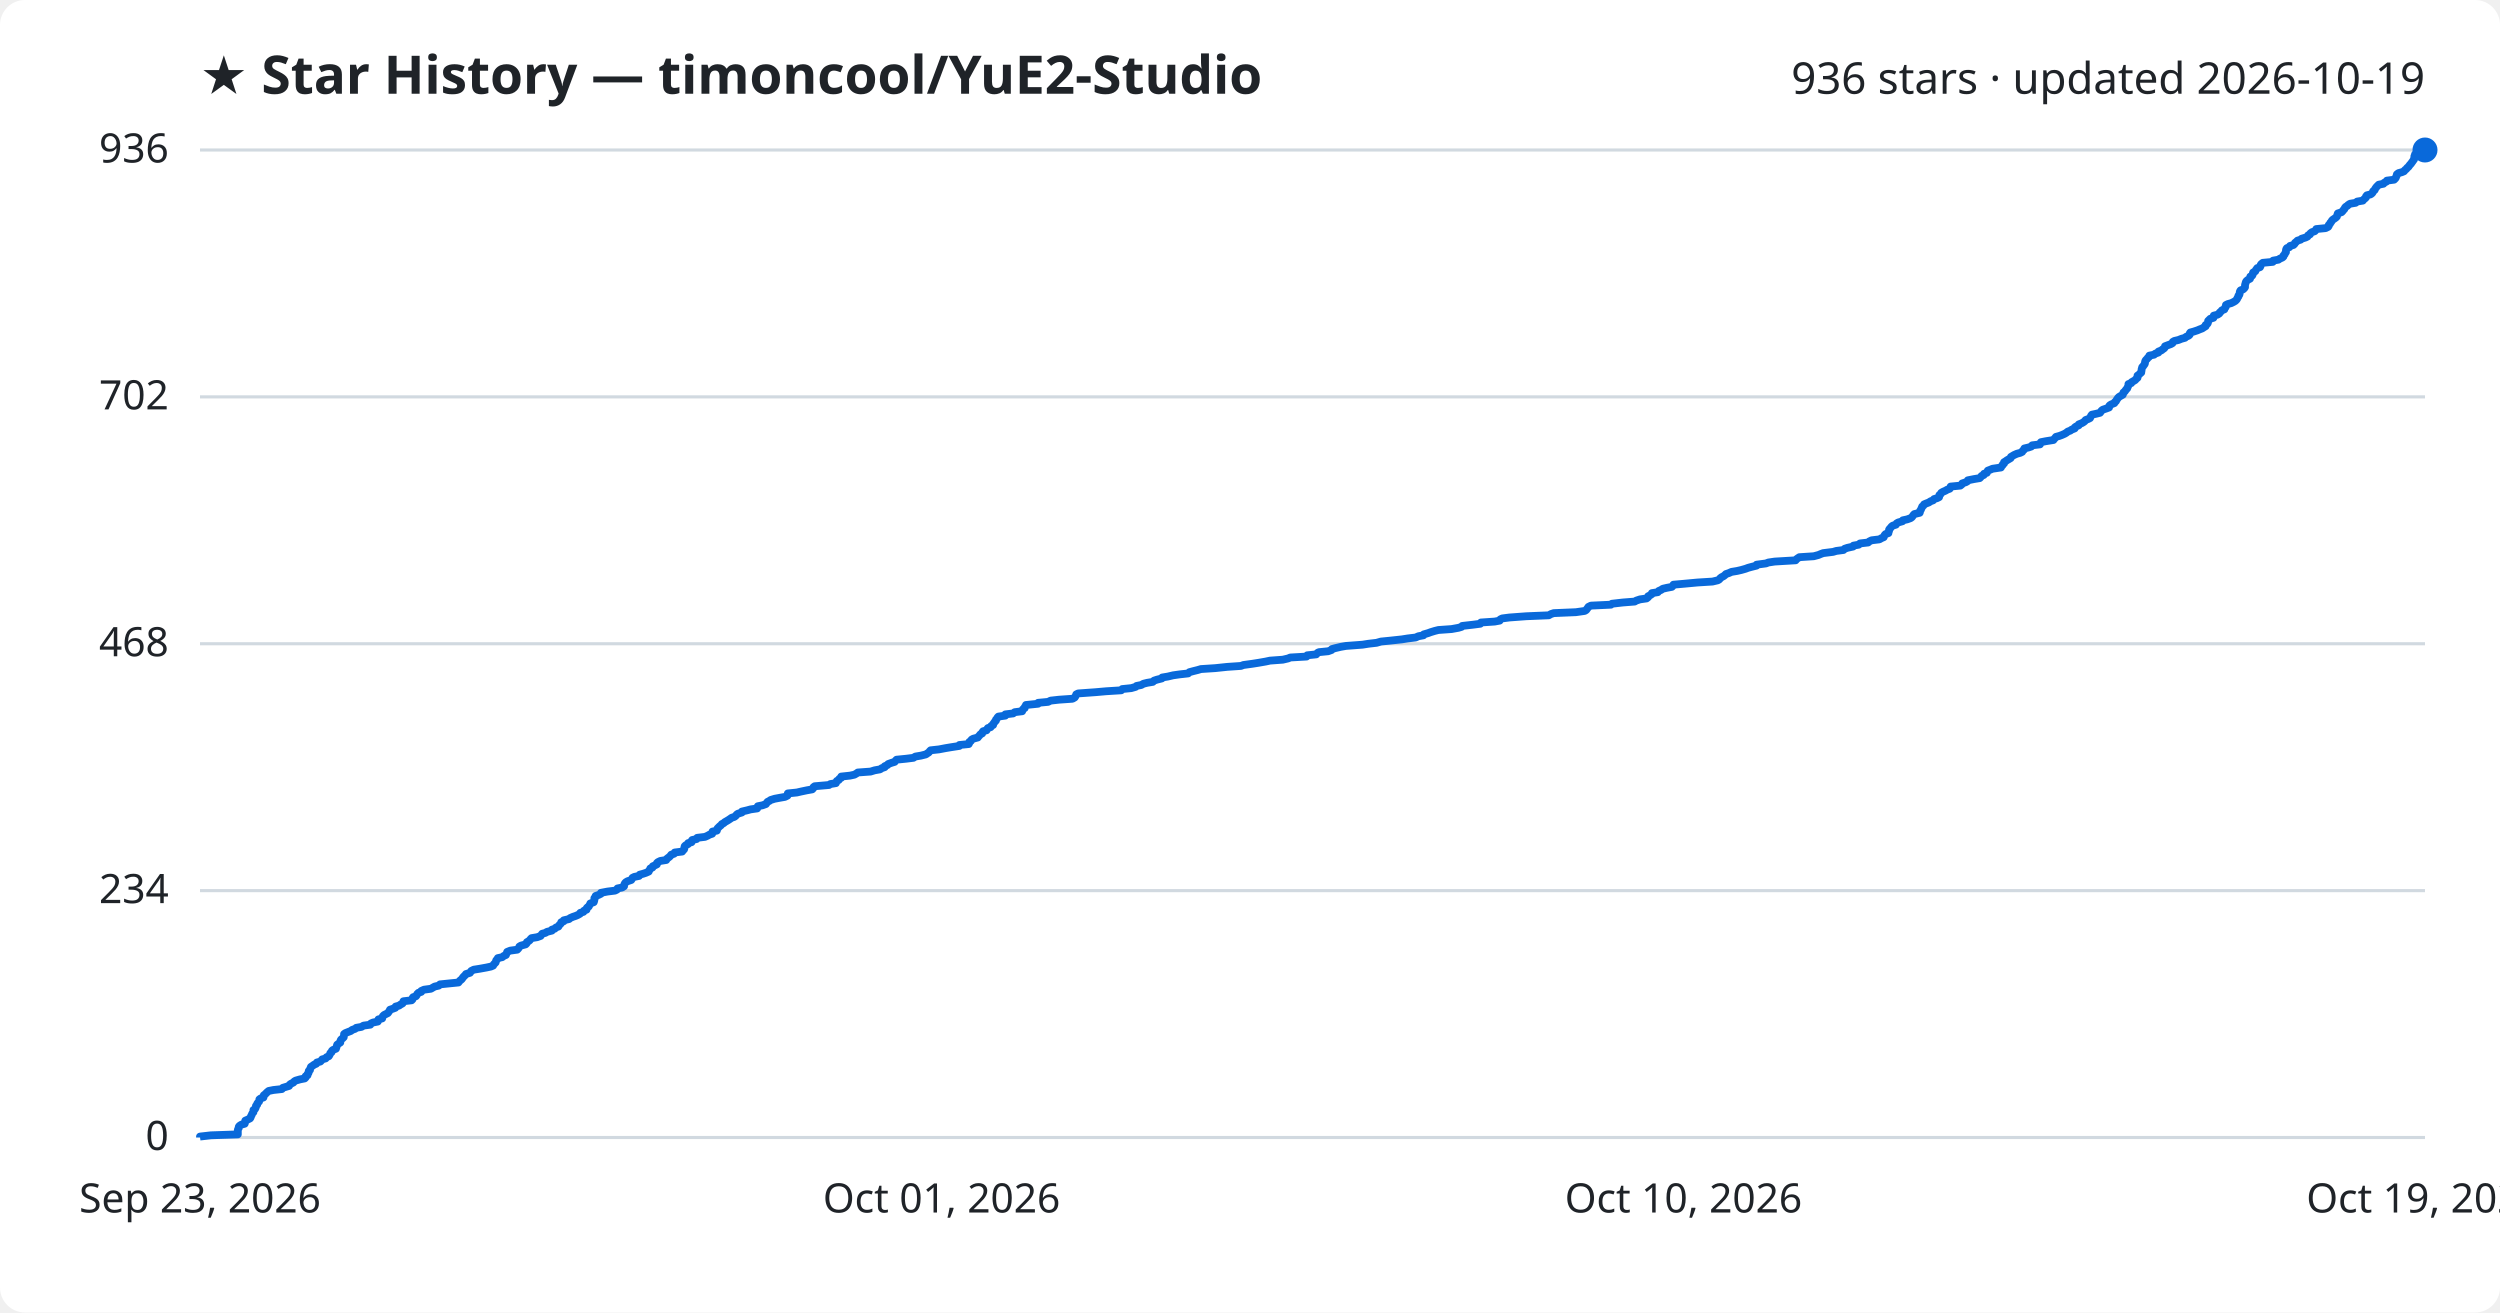
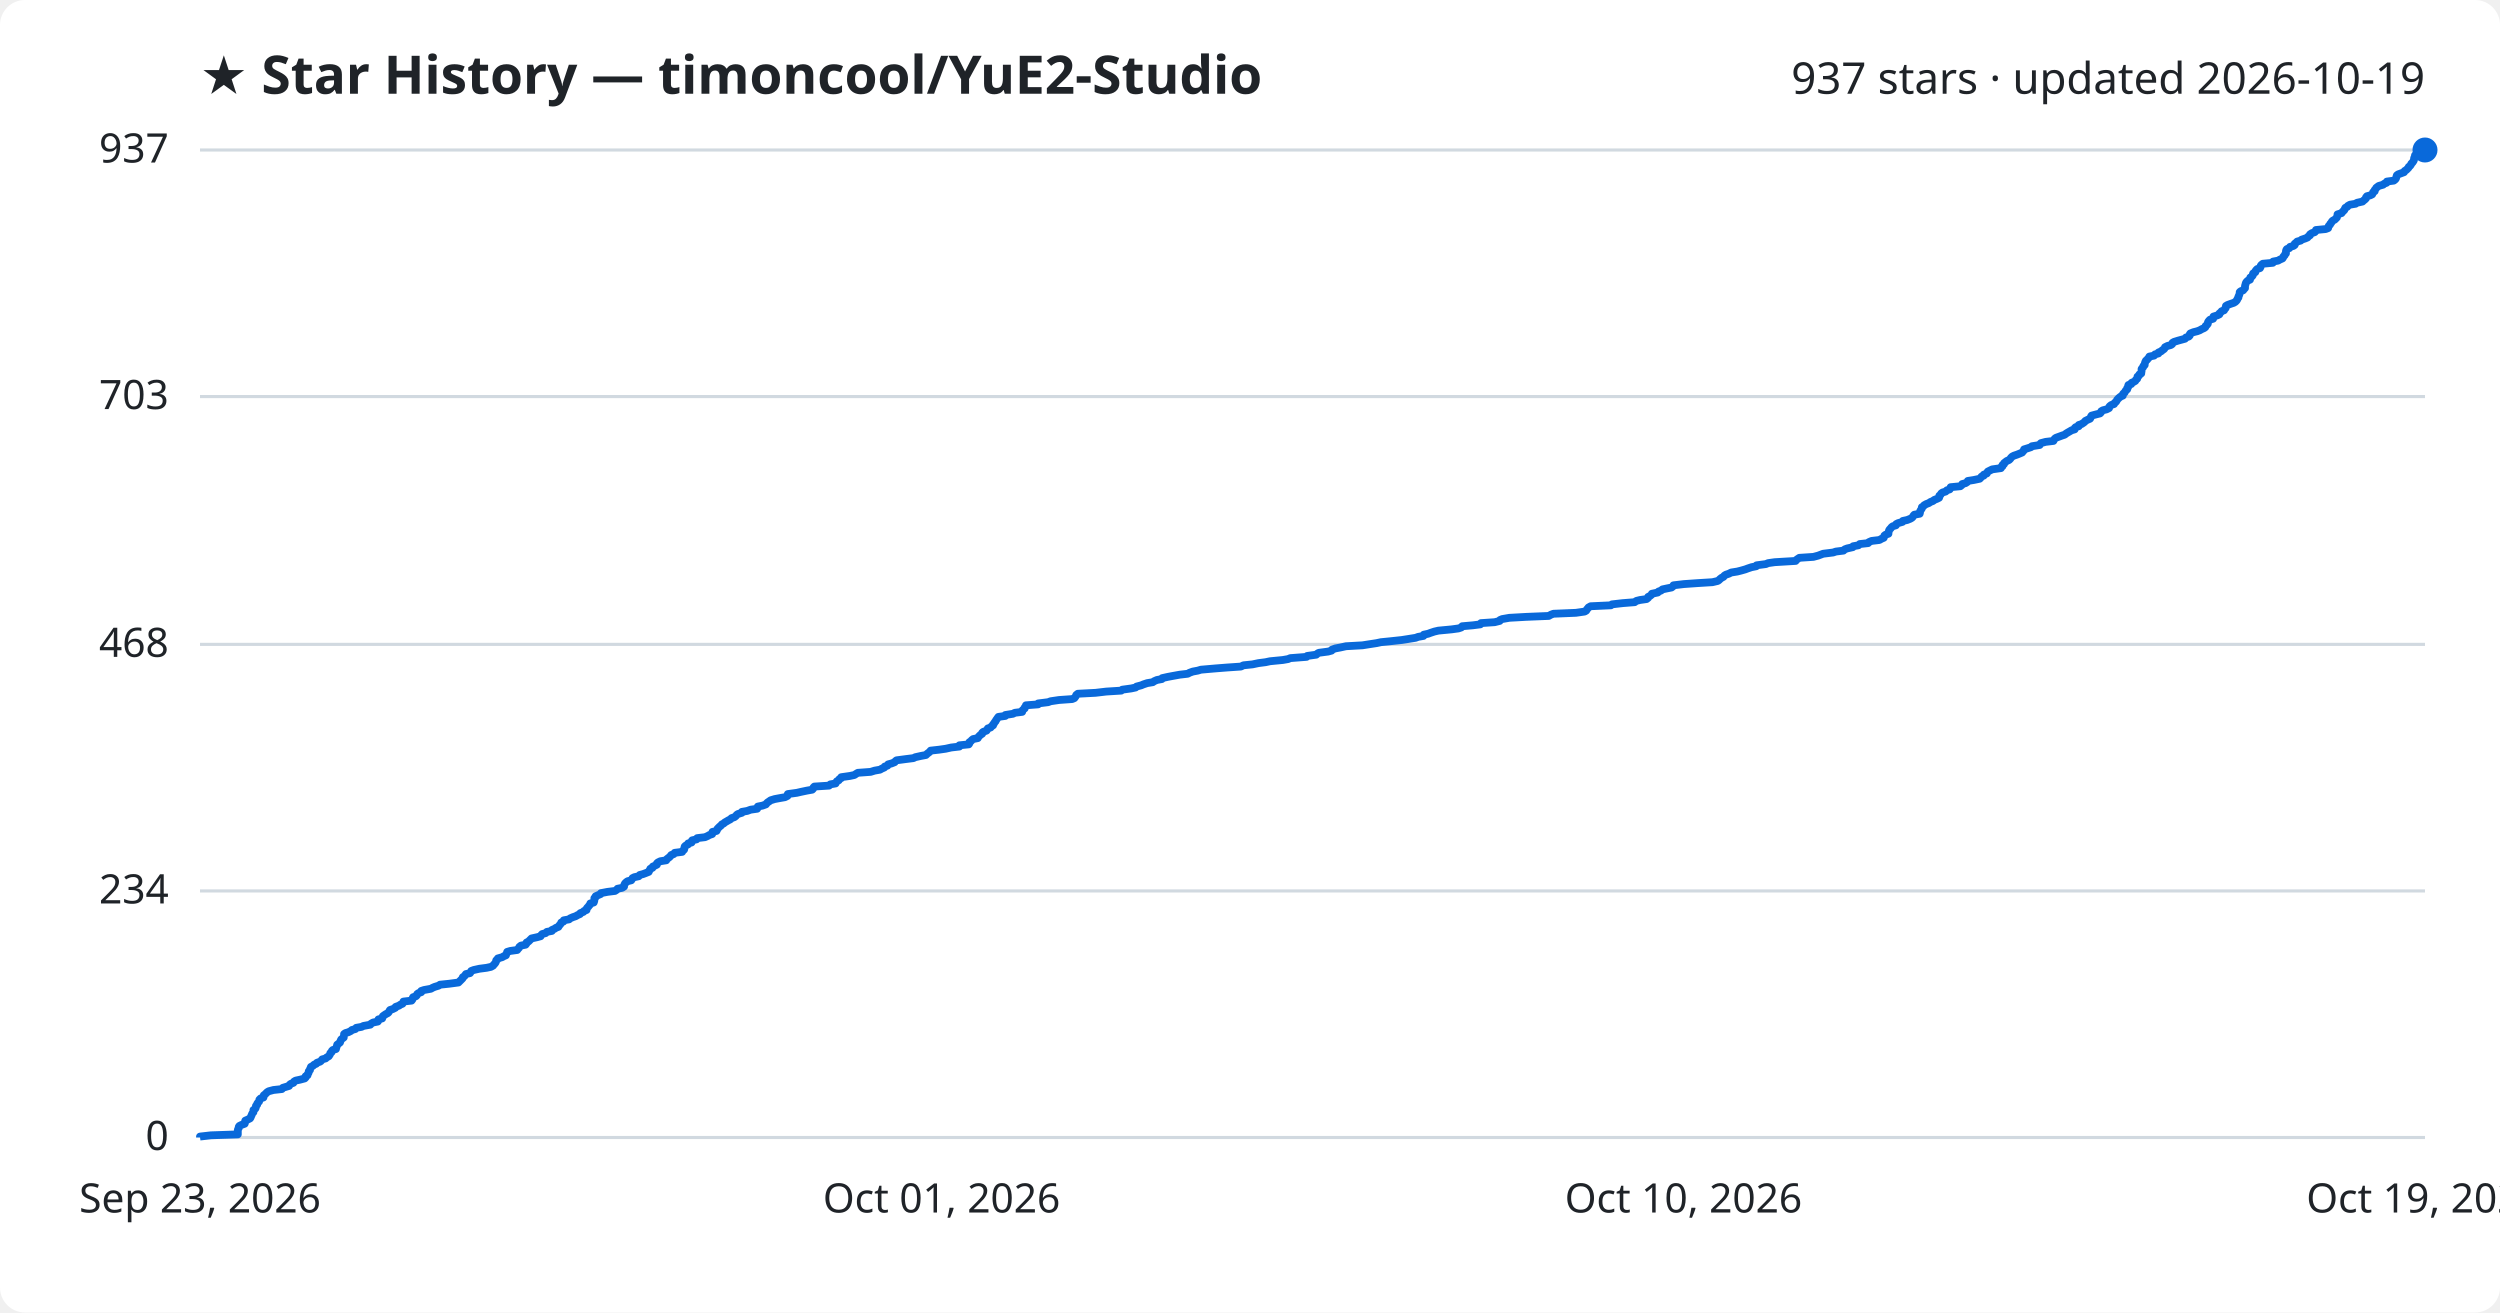
<svg xmlns="http://www.w3.org/2000/svg" viewBox="0 0 800 420" font-family="Segoe UI, sans-serif">
  <rect width="800" height="420" fill="#ffffff" rx="8" />
  <text x="64" y="30" fill="#1f2328" font-size="17" font-weight="700">★ Star History — timoncool/YuE2-Studio</text>
-   <text x="776" y="30" fill="#1f2328" font-size="14" text-anchor="end">936 stars · updated 2026-10-19</text>
+   <text x="776" y="30" fill="#1f2328" font-size="14" text-anchor="end">937 stars · updated 2026-10-19</text>
  <line x1="64" y1="364.0" x2="776" y2="364.0" stroke="#d1d9e0" stroke-width="1" />
  <text x="54" y="368.0" fill="#1f2328" font-size="13" text-anchor="end">0</text>
-   <line x1="64" y1="285.0" x2="776" y2="285.0" stroke="#d1d9e0" stroke-width="1" />
-   <text x="54" y="289.0" fill="#1f2328" font-size="13" text-anchor="end">234</text>
-   <line x1="64" y1="206.0" x2="776" y2="206.0" stroke="#d1d9e0" stroke-width="1" />
-   <text x="54" y="210.0" fill="#1f2328" font-size="13" text-anchor="end">468</text>
-   <line x1="64" y1="127.0" x2="776" y2="127.0" stroke="#d1d9e0" stroke-width="1" />
-   <text x="54" y="131.0" fill="#1f2328" font-size="13" text-anchor="end">702</text>
+   <line x1="64" y1="285.1" x2="776" y2="285.1" stroke="#d1d9e0" stroke-width="1" />
+   <text x="54" y="289.1" fill="#1f2328" font-size="13" text-anchor="end">234</text>
+   <line x1="64" y1="206.2" x2="776" y2="206.2" stroke="#d1d9e0" stroke-width="1" />
+   <text x="54" y="210.2" fill="#1f2328" font-size="13" text-anchor="end">468</text>
+   <line x1="64" y1="126.9" x2="776" y2="126.9" stroke="#d1d9e0" stroke-width="1" />
+   <text x="54" y="130.9" fill="#1f2328" font-size="13" text-anchor="end">703</text>
  <line x1="64" y1="48.0" x2="776" y2="48.0" stroke="#d1d9e0" stroke-width="1" />
-   <text x="54" y="52.0" fill="#1f2328" font-size="13" text-anchor="end">936</text>
-   <path d="M64.0,364.0 L64.0,363.7 L67.5,363.3 L76.1,363.0 L76.1,362.6 L76.1,362.3 L76.1,362.0 L76.1,361.6 L76.2,361.3 L76.4,361.0 L76.4,360.6 L76.6,360.3 L77.2,359.9 L78.3,359.6 L78.4,359.3 L78.4,358.9 L78.5,358.6 L79.2,358.3 L80.0,357.9 L80.2,357.6 L80.3,357.2 L80.5,356.9 L80.6,356.6 L80.8,356.2 L81.1,355.9 L81.1,355.6 L81.1,355.2 L81.6,354.9 L81.8,354.5 L81.9,354.2 L81.9,353.9 L82.3,353.5 L82.3,353.2 L82.5,352.9 L82.9,352.5 L83.0,352.2 L83.0,351.8 L83.4,351.5 L84.3,351.2 L84.4,350.8 L84.4,350.5 L84.8,350.2 L85.2,349.8 L85.5,349.5 L86.0,349.1 L87.5,348.8 L90.2,348.5 L90.5,348.1 L91.5,347.8 L92.5,347.5 L92.7,347.1 L93.1,346.8 L93.9,346.4 L94.1,346.1 L94.6,345.8 L96.0,345.4 L97.5,345.1 L97.8,344.8 L97.8,344.4 L98.4,344.1 L98.4,343.7 L98.7,343.4 L98.8,343.1 L98.8,342.7 L99.2,342.4 L99.2,342.1 L99.4,341.7 L99.5,341.4 L100.1,341.0 L100.5,340.7 L101.2,340.4 L101.4,340.0 L102.5,339.7 L102.8,339.4 L103.1,339.0 L104.2,338.7 L104.5,338.3 L105.2,338.0 L105.4,337.7 L105.6,337.3 L105.7,337.0 L106.1,336.7 L106.2,336.3 L106.5,336.0 L107.5,335.6 L107.6,335.3 L107.7,335.0 L107.8,334.6 L107.9,334.3 L108.3,334.0 L108.9,333.6 L108.9,333.3 L109.0,332.9 L109.2,332.6 L109.6,332.3 L110.0,331.9 L110.0,331.6 L110.1,331.3 L110.1,330.9 L110.5,330.6 L111.5,330.2 L112.3,329.9 L112.6,329.6 L113.7,329.2 L114.0,328.9 L115.7,328.6 L116.3,328.2 L118.5,327.9 L118.7,327.5 L119.4,327.2 L120.9,326.9 L121.1,326.5 L121.1,326.2 L122.3,325.9 L122.4,325.5 L122.5,325.2 L122.9,324.8 L123.5,324.5 L124.1,324.2 L124.4,323.8 L124.6,323.5 L124.8,323.1 L125.7,322.8 L126.5,322.5 L126.6,322.1 L127.7,321.8 L128.1,321.5 L128.8,321.1 L129.0,320.8 L129.1,320.4 L131.7,320.1 L132.0,319.8 L132.0,319.4 L132.2,319.1 L133.1,318.8 L133.4,318.4 L133.5,318.1 L133.9,317.7 L134.8,317.4 L134.8,317.1 L135.7,316.7 L137.9,316.4 L138.4,316.1 L139.1,315.7 L140.4,315.4 L140.8,315.0 L143.7,314.7 L146.7,314.4 L147.0,314.0 L147.3,313.7 L147.7,313.4 L148.0,313.0 L148.2,312.7 L148.6,312.3 L148.9,312.0 L149.1,311.7 L150.4,311.3 L150.6,311.0 L150.8,310.7 L151.6,310.3 L153.5,310.0 L155.7,309.6 L157.1,309.3 L157.8,309.0 L158.0,308.6 L158.3,308.3 L158.6,308.0 L158.7,307.6 L158.8,307.3 L159.2,306.9 L159.3,306.6 L160.7,306.3 L161.2,305.9 L161.9,305.6 L162.0,305.3 L162.2,304.9 L162.3,304.6 L163.3,304.2 L165.5,303.9 L165.8,303.6 L166.1,303.2 L166.2,302.9 L166.7,302.6 L168.2,302.2 L168.5,301.9 L168.6,301.5 L169.1,301.2 L169.5,300.9 L169.8,300.5 L170.1,300.2 L171.9,299.9 L173.0,299.5 L173.2,299.2 L173.5,298.8 L174.6,298.5 L175.0,298.2 L176.6,297.8 L176.6,297.5 L177.5,297.2 L177.9,296.8 L178.7,296.5 L178.9,296.1 L179.2,295.8 L179.5,295.5 L179.6,295.1 L180.4,294.8 L180.4,294.5 L182.1,294.1 L182.4,293.8 L183.3,293.4 L184.2,293.1 L184.9,292.8 L185.6,292.4 L185.7,292.1 L186.7,291.8 L186.9,291.4 L187.7,291.1 L187.7,290.7 L187.9,290.4 L188.4,290.1 L188.6,289.7 L188.8,289.4 L188.9,289.1 L190.0,288.7 L190.1,288.4 L190.2,288.0 L190.2,287.7 L190.2,287.4 L190.6,287.0 L190.6,286.7 L191.5,286.4 L192.3,286.0 L192.3,285.7 L194.4,285.3 L196.8,285.0 L197.4,284.7 L197.6,284.3 L199.1,284.0 L199.7,283.6 L199.7,283.3 L199.8,283.0 L200.0,282.6 L200.3,282.3 L200.8,282.0 L202.0,281.6 L202.2,281.3 L202.4,280.9 L203.0,280.6 L204.5,280.3 L204.7,279.9 L205.8,279.6 L206.7,279.3 L207.6,278.9 L207.7,278.6 L208.0,278.2 L208.1,277.9 L208.8,277.6 L208.9,277.2 L209.6,276.9 L210.2,276.6 L210.2,276.2 L210.5,275.9 L211.3,275.5 L213.2,275.2 L213.3,274.9 L213.8,274.5 L214.2,274.2 L214.5,273.9 L214.8,273.5 L215.7,273.2 L215.9,272.8 L218.3,272.5 L218.5,272.2 L218.9,271.8 L219.0,271.5 L219.0,271.2 L219.1,270.8 L219.4,270.5 L220.2,270.1 L220.2,269.8 L221.3,269.5 L221.3,269.1 L221.5,268.8 L222.9,268.5 L223.1,268.1 L225.6,267.8 L226.5,267.4 L227.0,267.1 L227.9,266.8 L227.9,266.4 L228.0,266.1 L229.4,265.8 L229.5,265.4 L229.6,265.1 L230.0,264.7 L230.3,264.4 L230.7,264.1 L231.0,263.7 L231.6,263.4 L231.9,263.1 L232.6,262.7 L233.1,262.4 L233.7,262.0 L234.1,261.7 L235.0,261.4 L235.5,261.0 L235.7,260.7 L236.1,260.4 L237.4,260.0 L237.4,259.7 L239.1,259.3 L240.2,259.0 L242.3,258.7 L242.4,258.3 L242.5,258.0 L244.0,257.7 L245.1,257.3 L245.3,257.0 L245.6,256.6 L246.2,256.3 L246.6,256.0 L247.9,255.6 L249.5,255.3 L251.2,255.0 L252.0,254.6 L252.1,254.3 L252.1,253.9 L255.0,253.6 L256.3,253.3 L258.2,252.9 L259.9,252.6 L260.2,252.3 L260.3,251.9 L260.7,251.6 L265.3,251.2 L265.7,250.9 L267.5,250.6 L267.6,250.2 L267.8,249.9 L268.4,249.6 L268.6,249.2 L269.2,248.9 L269.2,248.5 L272.0,248.2 L273.4,247.9 L274.1,247.5 L274.5,247.2 L278.6,246.9 L279.9,246.5 L281.6,246.2 L282.2,245.8 L283.1,245.5 L283.1,245.2 L284.0,244.8 L284.2,244.5 L285.3,244.1 L286.3,243.8 L286.5,243.5 L286.9,243.1 L289.9,242.8 L292.3,242.5 L292.9,242.1 L294.7,241.8 L296.3,241.4 L296.7,241.1 L297.2,240.8 L297.5,240.4 L297.8,240.1 L300.5,239.8 L302.6,239.4 L304.4,239.1 L307.0,238.7 L307.0,238.4 L310.0,238.1 L310.2,237.7 L310.2,237.4 L310.7,237.1 L310.9,236.7 L311.4,236.4 L312.9,236.0 L313.1,235.7 L313.4,235.4 L313.7,235.0 L314.3,234.7 L314.3,234.4 L314.6,234.0 L315.7,233.7 L315.9,233.3 L316.1,233.0 L317.0,232.7 L317.2,232.3 L317.8,232.0 L317.8,231.7 L318.1,231.3 L318.3,231.0 L318.7,230.6 L318.7,230.3 L319.0,230.0 L319.2,229.6 L319.5,229.3 L321.7,229.0 L321.7,228.6 L324.2,228.3 L324.7,227.9 L327.1,227.6 L327.1,227.3 L327.4,226.9 L327.9,226.6 L327.9,226.3 L328.2,225.9 L328.3,225.6 L332.2,225.2 L332.2,224.9 L335.4,224.6 L336.2,224.2 L338.9,223.9 L343.2,223.6 L343.9,223.2 L344.1,222.9 L344.3,222.5 L344.4,222.2 L345.0,221.9 L350.6,221.5 L354.0,221.2 L358.8,220.9 L359.1,220.5 L362.0,220.2 L363.4,219.8 L363.7,219.5 L365.2,219.2 L365.9,218.8 L367.1,218.5 L368.9,218.2 L369.3,217.8 L370.2,217.5 L371.8,217.1 L371.9,216.8 L373.7,216.5 L375.4,216.1 L377.5,215.8 L380.2,215.5 L380.6,215.1 L381.7,214.8 L383.3,214.4 L384.3,214.1 L388.9,213.8 L392.7,213.4 L397.1,213.1 L397.9,212.8 L400.8,212.4 L402.7,212.1 L405.0,211.7 L406.4,211.4 L410.5,211.1 L412.2,210.7 L412.9,210.4 L418.1,210.1 L418.3,209.7 L421.2,209.4 L421.5,209.0 L422.0,208.7 L425.0,208.4 L426.1,208.0 L426.2,207.7 L427.3,207.4 L429.0,207.0 L430.7,206.7 L436.0,206.3 L437.9,206.0 L440.5,205.7 L441.9,205.3 L444.9,205.0 L448.6,204.6 L450.5,204.3 L453.0,204.0 L453.9,203.6 L455.5,203.3 L455.6,203.0 L457.0,202.6 L457.8,202.3 L459.1,201.9 L460.3,201.6 L464.5,201.3 L466.7,200.9 L467.7,200.6 L467.9,200.3 L471.4,199.9 L473.7,199.6 L473.9,199.2 L478.3,198.9 L479.9,198.6 L480.1,198.2 L480.7,197.9 L483.0,197.6 L488.4,197.2 L495.6,196.9 L496.3,196.5 L497.2,196.2 L504.3,195.9 L507.1,195.5 L507.6,195.2 L507.8,194.9 L508.1,194.5 L508.3,194.2 L509.1,193.8 L515.5,193.5 L515.8,193.2 L519.3,192.8 L523.1,192.5 L523.6,192.2 L524.8,191.8 L526.9,191.5 L527.4,191.1 L527.4,190.8 L528.0,190.5 L528.6,190.1 L528.6,189.8 L530.5,189.5 L530.8,189.1 L531.5,188.8 L532.1,188.4 L533.4,188.1 L535.0,187.8 L535.4,187.4 L535.5,187.1 L538.9,186.8 L543.2,186.4 L548.0,186.1 L549.7,185.7 L550.2,185.4 L550.4,185.1 L550.9,184.7 L551.5,184.4 L551.9,184.1 L552.3,183.7 L553.2,183.4 L554.1,183.0 L555.9,182.7 L557.2,182.4 L558.6,182.0 L559.4,181.7 L560.5,181.4 L562.1,181.0 L562.1,180.7 L565.1,180.3 L565.9,180.0 L567.9,179.7 L574.6,179.3 L574.8,179.0 L575.2,178.7 L575.8,178.3 L580.4,178.0 L581.9,177.6 L582.6,177.3 L583.4,177.0 L586.6,176.6 L587.6,176.3 L589.9,176.0 L590.3,175.6 L591.2,175.3 L593.0,174.9 L593.1,174.6 L594.8,174.3 L595.2,173.9 L597.8,173.6 L598.1,173.3 L598.9,172.9 L601.4,172.6 L602.1,172.2 L602.8,171.9 L602.9,171.6 L603.1,171.2 L603.4,170.9 L604.3,170.6 L604.3,170.2 L604.5,169.9 L604.5,169.5 L604.7,169.2 L605.0,168.9 L605.3,168.5 L605.7,168.2 L606.7,167.9 L606.9,167.5 L607.4,167.2 L608.8,166.8 L608.9,166.5 L610.3,166.2 L611.4,165.8 L611.8,165.5 L612.1,165.1 L612.3,164.8 L612.6,164.5 L614.3,164.1 L614.4,163.8 L614.4,163.5 L614.7,163.1 L614.8,162.8 L615.0,162.4 L615.1,162.1 L615.5,161.8 L615.7,161.4 L616.4,161.1 L617.2,160.8 L617.8,160.4 L618.6,160.1 L618.9,159.7 L619.9,159.4 L620.5,159.1 L620.6,158.7 L620.6,158.4 L621.0,158.1 L621.2,157.7 L621.7,157.4 L622.6,157.0 L623.1,156.7 L623.9,156.4 L624.2,156.0 L624.2,155.7 L627.3,155.4 L627.8,155.0 L627.9,154.7 L629.1,154.3 L629.6,154.0 L629.7,153.7 L631.7,153.3 L633.5,153.0 L633.8,152.7 L634.1,152.3 L634.8,152.0 L634.9,151.6 L635.8,151.3 L635.9,151.0 L636.1,150.6 L636.9,150.3 L637.6,150.0 L640.3,149.6 L640.4,149.3 L640.8,148.9 L640.9,148.6 L641.3,148.3 L641.3,147.9 L641.8,147.6 L642.2,147.3 L642.9,146.9 L643.4,146.6 L643.5,146.2 L644.0,145.9 L644.5,145.6 L645.4,145.2 L646.5,144.9 L647.1,144.6 L647.3,144.2 L647.7,143.9 L647.8,143.5 L649.1,143.2 L650.0,142.9 L650.3,142.5 L652.8,142.2 L652.8,141.9 L653.1,141.5 L654.6,141.2 L657.1,140.8 L657.3,140.5 L657.6,140.2 L657.9,139.8 L659.0,139.5 L659.8,139.2 L660.7,138.8 L661.2,138.5 L661.7,138.1 L662.5,137.8 L662.9,137.5 L663.9,137.1 L663.9,136.8 L664.3,136.5 L665.2,136.1 L665.2,135.8 L666.2,135.4 L666.7,135.1 L667.1,134.8 L667.4,134.4 L668.2,134.1 L668.8,133.8 L669.0,133.4 L669.1,133.1 L669.4,132.7 L670.8,132.4 L672.0,132.1 L672.3,131.7 L672.5,131.4 L672.9,131.1 L674.1,130.7 L674.9,130.4 L674.9,130.0 L675.1,129.7 L675.6,129.4 L676.6,129.0 L676.7,128.7 L677.1,128.4 L677.3,128.0 L677.5,127.7 L677.8,127.3 L678.1,127.0 L678.6,126.7 L679.3,126.3 L679.4,126.0 L679.5,125.6 L679.9,125.3 L680.1,125.0 L680.4,124.6 L680.7,124.3 L680.8,124.0 L681.0,123.6 L681.1,123.3 L681.1,122.9 L682.0,122.6 L682.1,122.3 L682.8,121.9 L683.3,121.6 L683.5,121.3 L684.0,120.9 L684.0,120.6 L684.0,120.2 L684.5,119.9 L684.7,119.6 L685.2,119.2 L685.2,118.9 L685.3,118.6 L685.3,118.2 L685.4,117.9 L685.5,117.5 L685.8,117.2 L686.0,116.9 L686.3,116.5 L686.4,116.2 L686.4,115.9 L686.5,115.5 L686.7,115.2 L687.1,114.8 L687.3,114.5 L687.7,114.2 L687.8,113.8 L689.3,113.5 L689.6,113.2 L690.7,112.8 L690.7,112.5 L691.7,112.1 L692.0,111.8 L692.5,111.5 L692.8,111.1 L692.8,110.8 L693.6,110.5 L694.7,110.1 L695.2,109.8 L695.3,109.4 L695.8,109.1 L697.1,108.8 L698.1,108.4 L699.2,108.1 L699.5,107.8 L700.4,107.4 L700.7,107.1 L700.7,106.7 L700.9,106.4 L702.0,106.1 L703.2,105.7 L703.9,105.4 L704.7,105.1 L705.3,104.7 L705.8,104.4 L705.8,104.0 L706.3,103.7 L706.5,103.4 L706.6,103.0 L706.6,102.7 L706.9,102.4 L707.3,102.0 L708.3,101.7 L708.3,101.3 L708.4,101.0 L709.6,100.7 L710.2,100.3 L710.3,100.0 L710.7,99.7 L711.0,99.3 L711.8,99.0 L711.9,98.6 L712.2,98.3 L712.3,98.0 L712.3,97.6 L712.9,97.3 L714.0,97.0 L714.8,96.6 L715.3,96.3 L715.7,95.9 L715.9,95.6 L716.0,95.3 L716.3,94.9 L716.3,94.6 L716.6,94.3 L716.7,93.9 L716.7,93.6 L716.8,93.2 L717.0,92.9 L717.8,92.6 L718.2,92.2 L718.4,91.9 L718.4,91.6 L718.4,91.2 L718.5,90.9 L718.6,90.5 L718.7,90.2 L718.9,89.9 L719.4,89.5 L720.0,89.2 L720.1,88.9 L720.1,88.5 L720.7,88.2 L720.9,87.8 L720.9,87.5 L721.0,87.2 L721.7,86.8 L721.8,86.5 L722.1,86.1 L722.3,85.8 L723.2,85.5 L723.4,85.1 L723.4,84.8 L723.6,84.5 L724.1,84.1 L727.3,83.8 L727.4,83.4 L729.1,83.1 L729.5,82.8 L730.4,82.4 L730.7,82.1 L730.7,81.8 L731.1,81.4 L731.2,81.1 L731.5,80.7 L731.5,80.4 L731.5,80.1 L731.6,79.7 L731.8,79.4 L732.6,79.1 L732.8,78.7 L733.9,78.4 L734.3,78.0 L734.4,77.7 L734.8,77.4 L735.2,77.0 L736.2,76.7 L736.5,76.4 L737.8,76.0 L738.4,75.7 L738.6,75.3 L739.2,75.0 L739.3,74.7 L739.8,74.3 L740.7,74.0 L741.0,73.7 L741.2,73.3 L744.2,73.0 L745.0,72.6 L745.2,72.3 L745.2,72.0 L745.6,71.6 L745.7,71.3 L746.0,71.0 L746.2,70.6 L746.5,70.3 L747.1,69.9 L747.5,69.6 L747.8,69.3 L747.9,68.9 L748.0,68.6 L748.1,68.3 L749.3,67.9 L749.6,67.6 L749.9,67.2 L750.2,66.9 L750.3,66.6 L750.6,66.2 L751.1,65.9 L751.4,65.6 L752.0,65.2 L753.8,64.9 L754.3,64.5 L756.1,64.2 L756.3,63.9 L756.8,63.5 L757.1,63.2 L757.1,62.9 L757.4,62.5 L758.6,62.2 L759.1,61.8 L759.3,61.5 L759.4,61.2 L759.9,60.8 L760.0,60.5 L760.2,60.2 L760.5,59.8 L760.8,59.5 L761.2,59.1 L762.7,58.8 L762.9,58.5 L763.7,58.1 L763.8,57.8 L766.1,57.5 L766.5,57.1 L766.7,56.8 L766.8,56.4 L767.0,56.1 L767.0,55.8 L767.5,55.4 L768.6,55.1 L769.3,54.8 L769.6,54.4 L770.0,54.1 L770.3,53.7 L770.7,53.4 L770.9,53.1 L771.2,52.7 L771.5,52.4 L771.7,52.1 L772.0,51.7 L772.2,51.4 L772.5,51.0 L772.5,50.7 L772.6,50.4 L772.6,50.0 L772.8,49.7 L772.8,49.4 L773.4,49.0 L774.2,48.7 L775.0,48.3 L776.0,48.0 L776.0,48.0" fill="none" stroke="#0969da" stroke-width="2.5" stroke-linejoin="round" />
+   <text x="54" y="52.0" fill="#1f2328" font-size="13" text-anchor="end">937</text>
+   <path d="M64.0,364.0 L64.0,363.7 L67.5,363.3 L76.1,363.0 L76.1,362.7 L76.1,362.3 L76.1,362.0 L76.1,361.6 L76.2,361.3 L76.4,361.0 L76.4,360.6 L76.6,360.3 L77.2,360.0 L78.3,359.6 L78.4,359.3 L78.4,358.9 L78.5,358.6 L79.2,358.3 L80.0,357.9 L80.2,357.6 L80.3,357.3 L80.5,356.9 L80.6,356.6 L80.8,356.2 L81.1,355.9 L81.1,355.6 L81.1,355.2 L81.6,354.9 L81.8,354.6 L81.9,354.2 L81.9,353.9 L82.3,353.5 L82.3,353.2 L82.5,352.9 L82.9,352.5 L83.0,352.2 L83.0,351.9 L83.4,351.5 L84.3,351.2 L84.4,350.8 L84.4,350.5 L84.8,350.2 L85.2,349.8 L85.5,349.5 L86.0,349.2 L87.5,348.8 L90.2,348.5 L90.5,348.1 L91.5,347.8 L92.5,347.5 L92.7,347.1 L93.1,346.8 L93.9,346.5 L94.1,346.1 L94.6,345.8 L96.0,345.5 L97.5,345.1 L97.8,344.8 L97.8,344.4 L98.4,344.1 L98.4,343.8 L98.7,343.4 L98.8,343.1 L98.8,342.8 L99.2,342.4 L99.2,342.1 L99.4,341.7 L99.5,341.4 L100.1,341.1 L100.5,340.7 L101.2,340.4 L101.4,340.1 L102.5,339.7 L102.8,339.4 L103.1,339.0 L104.2,338.7 L104.5,338.4 L105.2,338.0 L105.4,337.7 L105.6,337.4 L105.7,337.0 L106.1,336.7 L106.2,336.3 L106.5,336.0 L107.5,335.7 L107.6,335.3 L107.7,335.0 L107.8,334.7 L107.9,334.3 L108.3,334.0 L108.8,333.6 L108.9,333.3 L109.0,333.0 L109.2,332.6 L109.6,332.3 L110.0,332.0 L110.0,331.6 L110.1,331.3 L110.1,330.9 L110.5,330.6 L111.5,330.3 L112.3,329.9 L112.6,329.6 L113.7,329.3 L114.0,328.9 L115.7,328.6 L116.3,328.3 L118.5,327.9 L118.7,327.6 L119.4,327.2 L120.9,326.9 L121.1,326.6 L121.1,326.2 L122.3,325.9 L122.4,325.6 L122.5,325.2 L122.9,324.9 L123.5,324.5 L124.1,324.2 L124.4,323.9 L124.6,323.5 L124.8,323.2 L125.7,322.9 L126.5,322.5 L126.6,322.2 L127.7,321.8 L128.1,321.5 L128.8,321.2 L129.0,320.8 L129.1,320.5 L131.7,320.2 L132.0,319.8 L132.0,319.5 L132.2,319.1 L133.1,318.8 L133.4,318.5 L133.5,318.1 L133.9,317.8 L134.8,317.5 L134.8,317.1 L135.7,316.8 L137.9,316.4 L138.4,316.1 L139.1,315.8 L140.4,315.4 L140.8,315.1 L143.7,314.8 L146.7,314.4 L147.0,314.1 L147.3,313.8 L147.7,313.4 L148.0,313.1 L148.1,312.7 L148.6,312.4 L148.8,312.1 L149.1,311.7 L150.4,311.4 L150.6,311.1 L150.8,310.7 L151.6,310.4 L153.4,310.0 L155.7,309.7 L157.1,309.4 L157.8,309.0 L158.0,308.7 L158.3,308.4 L158.6,308.0 L158.7,307.7 L158.8,307.3 L159.2,307.0 L159.3,306.7 L160.7,306.3 L161.2,306.0 L161.9,305.7 L162.0,305.3 L162.2,305.0 L162.3,304.6 L163.3,304.3 L165.5,304.0 L165.8,303.6 L166.1,303.3 L166.2,303.0 L166.7,302.6 L168.2,302.3 L168.5,301.9 L168.5,301.6 L169.1,301.3 L169.5,300.9 L169.8,300.6 L170.1,300.3 L171.9,299.9 L173.0,299.6 L173.2,299.2 L173.5,298.9 L174.6,298.6 L175.0,298.2 L176.6,297.9 L176.6,297.6 L177.5,297.2 L177.9,296.9 L178.7,296.6 L178.9,296.2 L179.2,295.9 L179.5,295.5 L179.6,295.2 L180.3,294.9 L180.4,294.5 L182.1,294.2 L182.4,293.9 L183.3,293.5 L184.2,293.2 L184.9,292.8 L185.6,292.5 L185.7,292.2 L186.7,291.8 L186.9,291.5 L187.7,291.2 L187.7,290.8 L187.9,290.5 L188.3,290.1 L188.5,289.8 L188.8,289.5 L188.9,289.1 L190.0,288.8 L190.1,288.5 L190.2,288.1 L190.2,287.8 L190.2,287.4 L190.6,287.1 L190.6,286.8 L191.5,286.4 L192.2,286.1 L192.3,285.8 L194.4,285.4 L196.8,285.1 L197.4,284.7 L197.6,284.4 L199.1,284.1 L199.7,283.7 L199.7,283.4 L199.8,283.1 L200.0,282.7 L200.3,282.4 L200.8,282.0 L202.0,281.7 L202.2,281.4 L202.4,281.0 L203.0,280.7 L204.4,280.4 L204.7,280.0 L205.8,279.7 L206.6,279.4 L207.6,279.0 L207.7,278.7 L208.0,278.3 L208.1,278.0 L208.8,277.7 L208.9,277.3 L209.6,277.0 L210.2,276.7 L210.2,276.3 L210.5,276.0 L211.3,275.6 L213.2,275.3 L213.3,275.0 L213.8,274.6 L214.2,274.3 L214.5,274.0 L214.8,273.6 L215.6,273.3 L215.9,272.9 L218.3,272.6 L218.4,272.3 L218.9,271.9 L219.0,271.6 L219.0,271.3 L219.1,270.9 L219.4,270.6 L220.2,270.2 L220.2,269.9 L221.3,269.6 L221.3,269.2 L221.5,268.9 L222.9,268.6 L223.1,268.2 L225.6,267.9 L226.5,267.5 L227.0,267.2 L227.9,266.9 L227.9,266.5 L228.0,266.2 L229.3,265.9 L229.5,265.5 L229.6,265.2 L230.0,264.8 L230.3,264.5 L230.7,264.2 L231.0,263.8 L231.6,263.5 L231.9,263.2 L232.6,262.8 L233.1,262.5 L233.7,262.2 L234.1,261.8 L235.0,261.5 L235.5,261.1 L235.7,260.8 L236.1,260.5 L237.4,260.1 L237.4,259.8 L239.1,259.5 L240.2,259.1 L242.3,258.8 L242.4,258.4 L242.5,258.1 L244.0,257.8 L245.1,257.4 L245.3,257.1 L245.6,256.8 L246.2,256.4 L246.6,256.1 L247.9,255.7 L249.5,255.4 L251.2,255.1 L252.0,254.7 L252.0,254.4 L252.1,254.1 L255.0,253.7 L256.3,253.4 L258.2,253.0 L259.9,252.7 L260.2,252.4 L260.3,252.0 L260.6,251.7 L265.3,251.4 L265.7,251.0 L267.4,250.7 L267.6,250.3 L267.8,250.0 L268.4,249.7 L268.6,249.3 L269.2,249.0 L269.2,248.7 L272.0,248.3 L273.4,248.0 L274.0,247.6 L274.5,247.3 L278.6,247.0 L279.9,246.6 L281.6,246.3 L282.1,246.0 L283.0,245.6 L283.1,245.3 L284.0,245.0 L284.2,244.6 L285.3,244.3 L286.3,243.9 L286.5,243.6 L286.9,243.3 L289.9,242.9 L292.3,242.6 L292.9,242.3 L294.7,241.9 L296.3,241.6 L296.7,241.2 L297.1,240.9 L297.5,240.6 L297.8,240.2 L300.5,239.9 L302.6,239.6 L304.4,239.2 L307.0,238.9 L307.0,238.5 L310.0,238.2 L310.2,237.9 L310.2,237.5 L310.7,237.2 L310.9,236.9 L311.4,236.5 L312.9,236.2 L313.1,235.8 L313.4,235.5 L313.7,235.2 L314.3,234.8 L314.3,234.5 L314.6,234.2 L315.7,233.8 L315.9,233.5 L316.1,233.1 L317.0,232.8 L317.2,232.5 L317.8,232.1 L317.8,231.8 L318.1,231.5 L318.3,231.1 L318.6,230.8 L318.7,230.5 L319.0,230.1 L319.2,229.8 L319.5,229.4 L321.7,229.1 L321.7,228.8 L324.2,228.4 L324.7,228.1 L327.1,227.8 L327.1,227.4 L327.4,227.1 L327.9,226.7 L327.9,226.4 L328.2,226.1 L328.3,225.7 L332.2,225.4 L332.2,225.1 L335.4,224.7 L336.2,224.4 L338.9,224.0 L343.1,223.7 L343.8,223.4 L344.1,223.0 L344.3,222.7 L344.4,222.4 L344.9,222.0 L350.6,221.7 L354.0,221.3 L358.8,221.0 L359.1,220.7 L362.0,220.3 L363.4,220.0 L363.7,219.7 L365.2,219.3 L365.9,219.0 L367.1,218.6 L368.9,218.3 L369.3,218.0 L370.2,217.6 L371.8,217.3 L371.9,217.0 L373.7,216.6 L375.3,216.3 L377.5,215.9 L380.1,215.6 L380.6,215.3 L381.7,214.9 L383.3,214.6 L384.3,214.3 L388.9,213.9 L392.7,213.6 L397.1,213.3 L397.9,212.9 L400.8,212.6 L402.7,212.2 L405.0,211.9 L406.4,211.6 L410.5,211.2 L412.2,210.9 L412.9,210.6 L418.1,210.2 L418.3,209.9 L421.2,209.5 L421.5,209.2 L422.0,208.9 L425.0,208.5 L426.1,208.2 L426.2,207.9 L427.3,207.5 L428.9,207.2 L430.7,206.8 L436.0,206.5 L437.9,206.2 L440.5,205.8 L441.9,205.5 L444.9,205.2 L448.6,204.8 L450.5,204.5 L453.0,204.1 L453.8,203.8 L455.5,203.5 L455.6,203.1 L457.0,202.8 L457.8,202.5 L459.0,202.1 L460.3,201.8 L464.5,201.4 L466.7,201.1 L467.6,200.8 L467.9,200.4 L471.3,200.1 L473.7,199.8 L473.9,199.4 L478.3,199.1 L479.9,198.7 L480.0,198.4 L480.7,198.1 L483.0,197.7 L488.3,197.4 L495.6,197.1 L496.3,196.7 L497.1,196.4 L504.3,196.1 L507.1,195.7 L507.6,195.4 L507.8,195.0 L508.1,194.7 L508.3,194.4 L509.0,194.0 L515.5,193.7 L515.8,193.4 L519.3,193.0 L523.1,192.7 L523.6,192.3 L524.8,192.0 L526.9,191.7 L527.4,191.3 L527.4,191.0 L528.0,190.7 L528.5,190.3 L528.6,190.0 L530.5,189.6 L530.7,189.3 L531.5,189.0 L532.0,188.6 L533.4,188.3 L534.9,188.0 L535.4,187.6 L535.5,187.3 L538.9,186.9 L543.2,186.6 L548.0,186.3 L549.7,185.9 L550.1,185.6 L550.4,185.3 L550.9,184.9 L551.5,184.6 L551.8,184.2 L552.3,183.9 L553.2,183.6 L554.0,183.2 L555.9,182.9 L557.1,182.6 L558.5,182.2 L559.3,181.9 L560.5,181.5 L562.0,181.2 L562.1,180.9 L565.1,180.5 L565.8,180.2 L567.9,179.9 L574.6,179.5 L574.8,179.2 L575.2,178.9 L575.8,178.5 L580.3,178.2 L581.8,177.8 L582.6,177.5 L583.4,177.2 L586.6,176.8 L587.5,176.5 L589.9,176.2 L590.3,175.8 L591.1,175.5 L592.9,175.1 L593.0,174.8 L594.7,174.5 L595.1,174.1 L597.8,173.8 L598.0,173.5 L598.9,173.1 L601.4,172.8 L602.1,172.4 L602.8,172.1 L602.9,171.8 L603.0,171.4 L603.4,171.1 L604.3,170.8 L604.3,170.4 L604.4,170.1 L604.5,169.7 L604.7,169.4 L605.0,169.1 L605.3,168.7 L605.7,168.4 L606.7,168.1 L606.8,167.7 L607.4,167.4 L608.8,167.0 L608.9,166.7 L610.3,166.4 L611.3,166.0 L611.8,165.7 L612.1,165.4 L612.3,165.0 L612.6,164.7 L614.3,164.4 L614.4,164.0 L614.4,163.7 L614.6,163.3 L614.8,163.0 L615.0,162.7 L615.0,162.3 L615.5,162.0 L615.7,161.7 L616.4,161.3 L617.2,161.0 L617.8,160.6 L618.6,160.3 L618.9,160.0 L619.9,159.6 L620.5,159.3 L620.6,159.0 L620.6,158.6 L621.0,158.3 L621.2,157.9 L621.6,157.6 L622.6,157.3 L623.0,156.9 L623.9,156.6 L624.1,156.3 L624.2,155.9 L627.3,155.6 L627.8,155.2 L627.9,154.9 L629.0,154.6 L629.6,154.2 L629.7,153.9 L631.6,153.6 L633.5,153.2 L633.8,152.9 L634.1,152.5 L634.8,152.2 L634.8,151.9 L635.8,151.5 L635.9,151.2 L636.1,150.9 L636.9,150.5 L637.5,150.2 L640.3,149.8 L640.3,149.5 L640.8,149.2 L640.8,148.8 L641.3,148.5 L641.3,148.2 L641.8,147.8 L642.2,147.5 L642.9,147.2 L643.3,146.8 L643.5,146.5 L643.9,146.1 L644.5,145.8 L645.4,145.5 L646.4,145.1 L647.1,144.8 L647.3,144.5 L647.7,144.1 L647.7,143.8 L649.0,143.4 L649.9,143.1 L650.2,142.8 L652.7,142.4 L652.8,142.1 L653.1,141.8 L654.6,141.4 L657.1,141.1 L657.3,140.7 L657.5,140.4 L657.9,140.1 L659.0,139.7 L659.8,139.4 L660.7,139.1 L661.2,138.7 L661.7,138.4 L662.4,138.0 L662.9,137.7 L663.9,137.4 L663.9,137.0 L664.2,136.7 L665.2,136.4 L665.2,136.0 L666.1,135.7 L666.7,135.3 L667.1,135.0 L667.3,134.7 L668.1,134.3 L668.8,134.0 L669.0,133.7 L669.1,133.3 L669.3,133.0 L670.8,132.6 L672.0,132.3 L672.3,132.0 L672.4,131.6 L672.9,131.3 L674.1,131.0 L674.9,130.6 L674.9,130.3 L675.1,130.0 L675.6,129.6 L676.5,129.3 L676.7,128.9 L677.1,128.6 L677.3,128.3 L677.5,127.9 L677.8,127.6 L678.1,127.3 L678.6,126.9 L679.3,126.6 L679.3,126.2 L679.5,125.9 L679.9,125.6 L680.1,125.2 L680.3,124.9 L680.7,124.6 L680.7,124.2 L681.0,123.9 L681.0,123.5 L681.1,123.2 L682.0,122.9 L682.1,122.5 L682.8,122.2 L683.3,121.9 L683.5,121.5 L683.9,121.2 L684.0,120.8 L684.0,120.5 L684.5,120.2 L684.6,119.8 L685.2,119.5 L685.2,119.2 L685.3,118.8 L685.3,118.5 L685.3,118.1 L685.5,117.8 L685.8,117.5 L685.9,117.1 L686.3,116.8 L686.3,116.5 L686.4,116.1 L686.5,115.8 L686.7,115.4 L687.1,115.1 L687.3,114.8 L687.7,114.4 L687.8,114.1 L689.3,113.8 L689.6,113.4 L690.7,113.1 L690.7,112.8 L691.6,112.4 L691.9,112.1 L692.5,111.7 L692.7,111.4 L692.8,111.1 L693.6,110.7 L694.7,110.4 L695.1,110.1 L695.2,109.7 L695.7,109.4 L697.0,109.0 L698.1,108.7 L699.2,108.4 L699.5,108.0 L700.4,107.7 L700.7,107.4 L700.7,107.0 L700.9,106.7 L701.9,106.3 L703.1,106.0 L703.9,105.7 L704.6,105.3 L705.3,105.0 L705.7,104.7 L705.8,104.3 L706.2,104.0 L706.5,103.6 L706.5,103.3 L706.6,103.0 L706.9,102.6 L707.2,102.3 L708.2,102.0 L708.3,101.6 L708.3,101.3 L709.6,100.9 L710.2,100.6 L710.2,100.3 L710.7,99.9 L710.9,99.6 L711.7,99.3 L711.9,98.9 L712.2,98.6 L712.3,98.2 L712.3,97.9 L712.8,97.6 L713.9,97.2 L714.8,96.9 L715.3,96.6 L715.7,96.2 L715.9,95.9 L716.0,95.6 L716.3,95.2 L716.3,94.9 L716.5,94.5 L716.6,94.2 L716.7,93.9 L716.7,93.5 L717.0,93.2 L717.8,92.9 L718.1,92.5 L718.4,92.2 L718.4,91.8 L718.4,91.5 L718.5,91.2 L718.6,90.8 L718.7,90.5 L718.9,90.2 L719.3,89.8 L720.0,89.5 L720.0,89.1 L720.1,88.8 L720.6,88.5 L720.9,88.1 L720.9,87.8 L721.0,87.5 L721.7,87.1 L721.7,86.8 L722.0,86.4 L722.3,86.1 L723.2,85.8 L723.4,85.4 L723.4,85.1 L723.6,84.8 L724.1,84.4 L727.3,84.1 L727.4,83.7 L729.0,83.4 L729.5,83.1 L730.4,82.7 L730.6,82.4 L730.7,82.1 L731.1,81.7 L731.2,81.4 L731.5,81.1 L731.5,80.7 L731.5,80.4 L731.6,80.0 L731.8,79.7 L732.6,79.4 L732.8,79.0 L733.9,78.7 L734.3,78.4 L734.3,78.0 L734.7,77.7 L735.1,77.3 L736.2,77.0 L736.5,76.7 L737.7,76.3 L738.4,76.0 L738.6,75.7 L739.2,75.3 L739.2,75.0 L739.8,74.6 L740.7,74.3 L741.0,74.0 L741.1,73.6 L744.2,73.3 L745.0,73.0 L745.1,72.6 L745.2,72.3 L745.6,71.9 L745.7,71.6 L746.0,71.3 L746.2,70.9 L746.5,70.6 L747.1,70.3 L747.5,69.9 L747.8,69.6 L747.9,69.2 L748.0,68.9 L748.0,68.6 L749.3,68.2 L749.5,67.9 L749.8,67.6 L750.2,67.2 L750.3,66.9 L750.5,66.5 L751.1,66.2 L751.3,65.9 L752.0,65.5 L753.8,65.2 L754.2,64.9 L756.0,64.5 L756.3,64.2 L756.7,63.9 L757.1,63.5 L757.1,63.2 L757.4,62.8 L758.5,62.5 L759.1,62.2 L759.3,61.8 L759.4,61.5 L759.9,61.2 L759.9,60.8 L760.2,60.5 L760.4,60.1 L760.8,59.8 L761.2,59.5 L762.6,59.1 L762.9,58.8 L763.7,58.5 L763.8,58.1 L766.0,57.8 L766.5,57.4 L766.7,57.1 L766.8,56.8 L766.9,56.4 L767.0,56.1 L767.4,55.8 L768.5,55.4 L769.3,55.1 L769.5,54.7 L770.0,54.4 L770.3,54.1 L770.7,53.7 L770.8,53.4 L771.2,53.1 L771.5,52.7 L771.6,52.4 L772.0,52.0 L772.2,51.7 L772.4,51.4 L772.5,51.0 L772.5,50.7 L772.6,50.4 L772.8,50.0 L772.8,49.7 L773.3,49.3 L774.2,49.0 L774.9,48.7 L776.0,48.3 L776.0,48.0 L776.0,48.0" fill="none" stroke="#0969da" stroke-width="2.5" stroke-linejoin="round" />
  <circle cx="776.0" cy="48.0" r="4" fill="#0969da" />
  <text x="64.0" y="388" fill="#1f2328" font-size="13" text-anchor="middle">Sep 23, 2026</text>
  <text x="301.3" y="388" fill="#1f2328" font-size="13" text-anchor="middle">Oct 01, 2026</text>
  <text x="538.7" y="388" fill="#1f2328" font-size="13" text-anchor="middle">Oct 10, 2026</text>
  <text x="776.0" y="388" fill="#1f2328" font-size="13" text-anchor="middle">Oct 19, 2026</text>
</svg>
